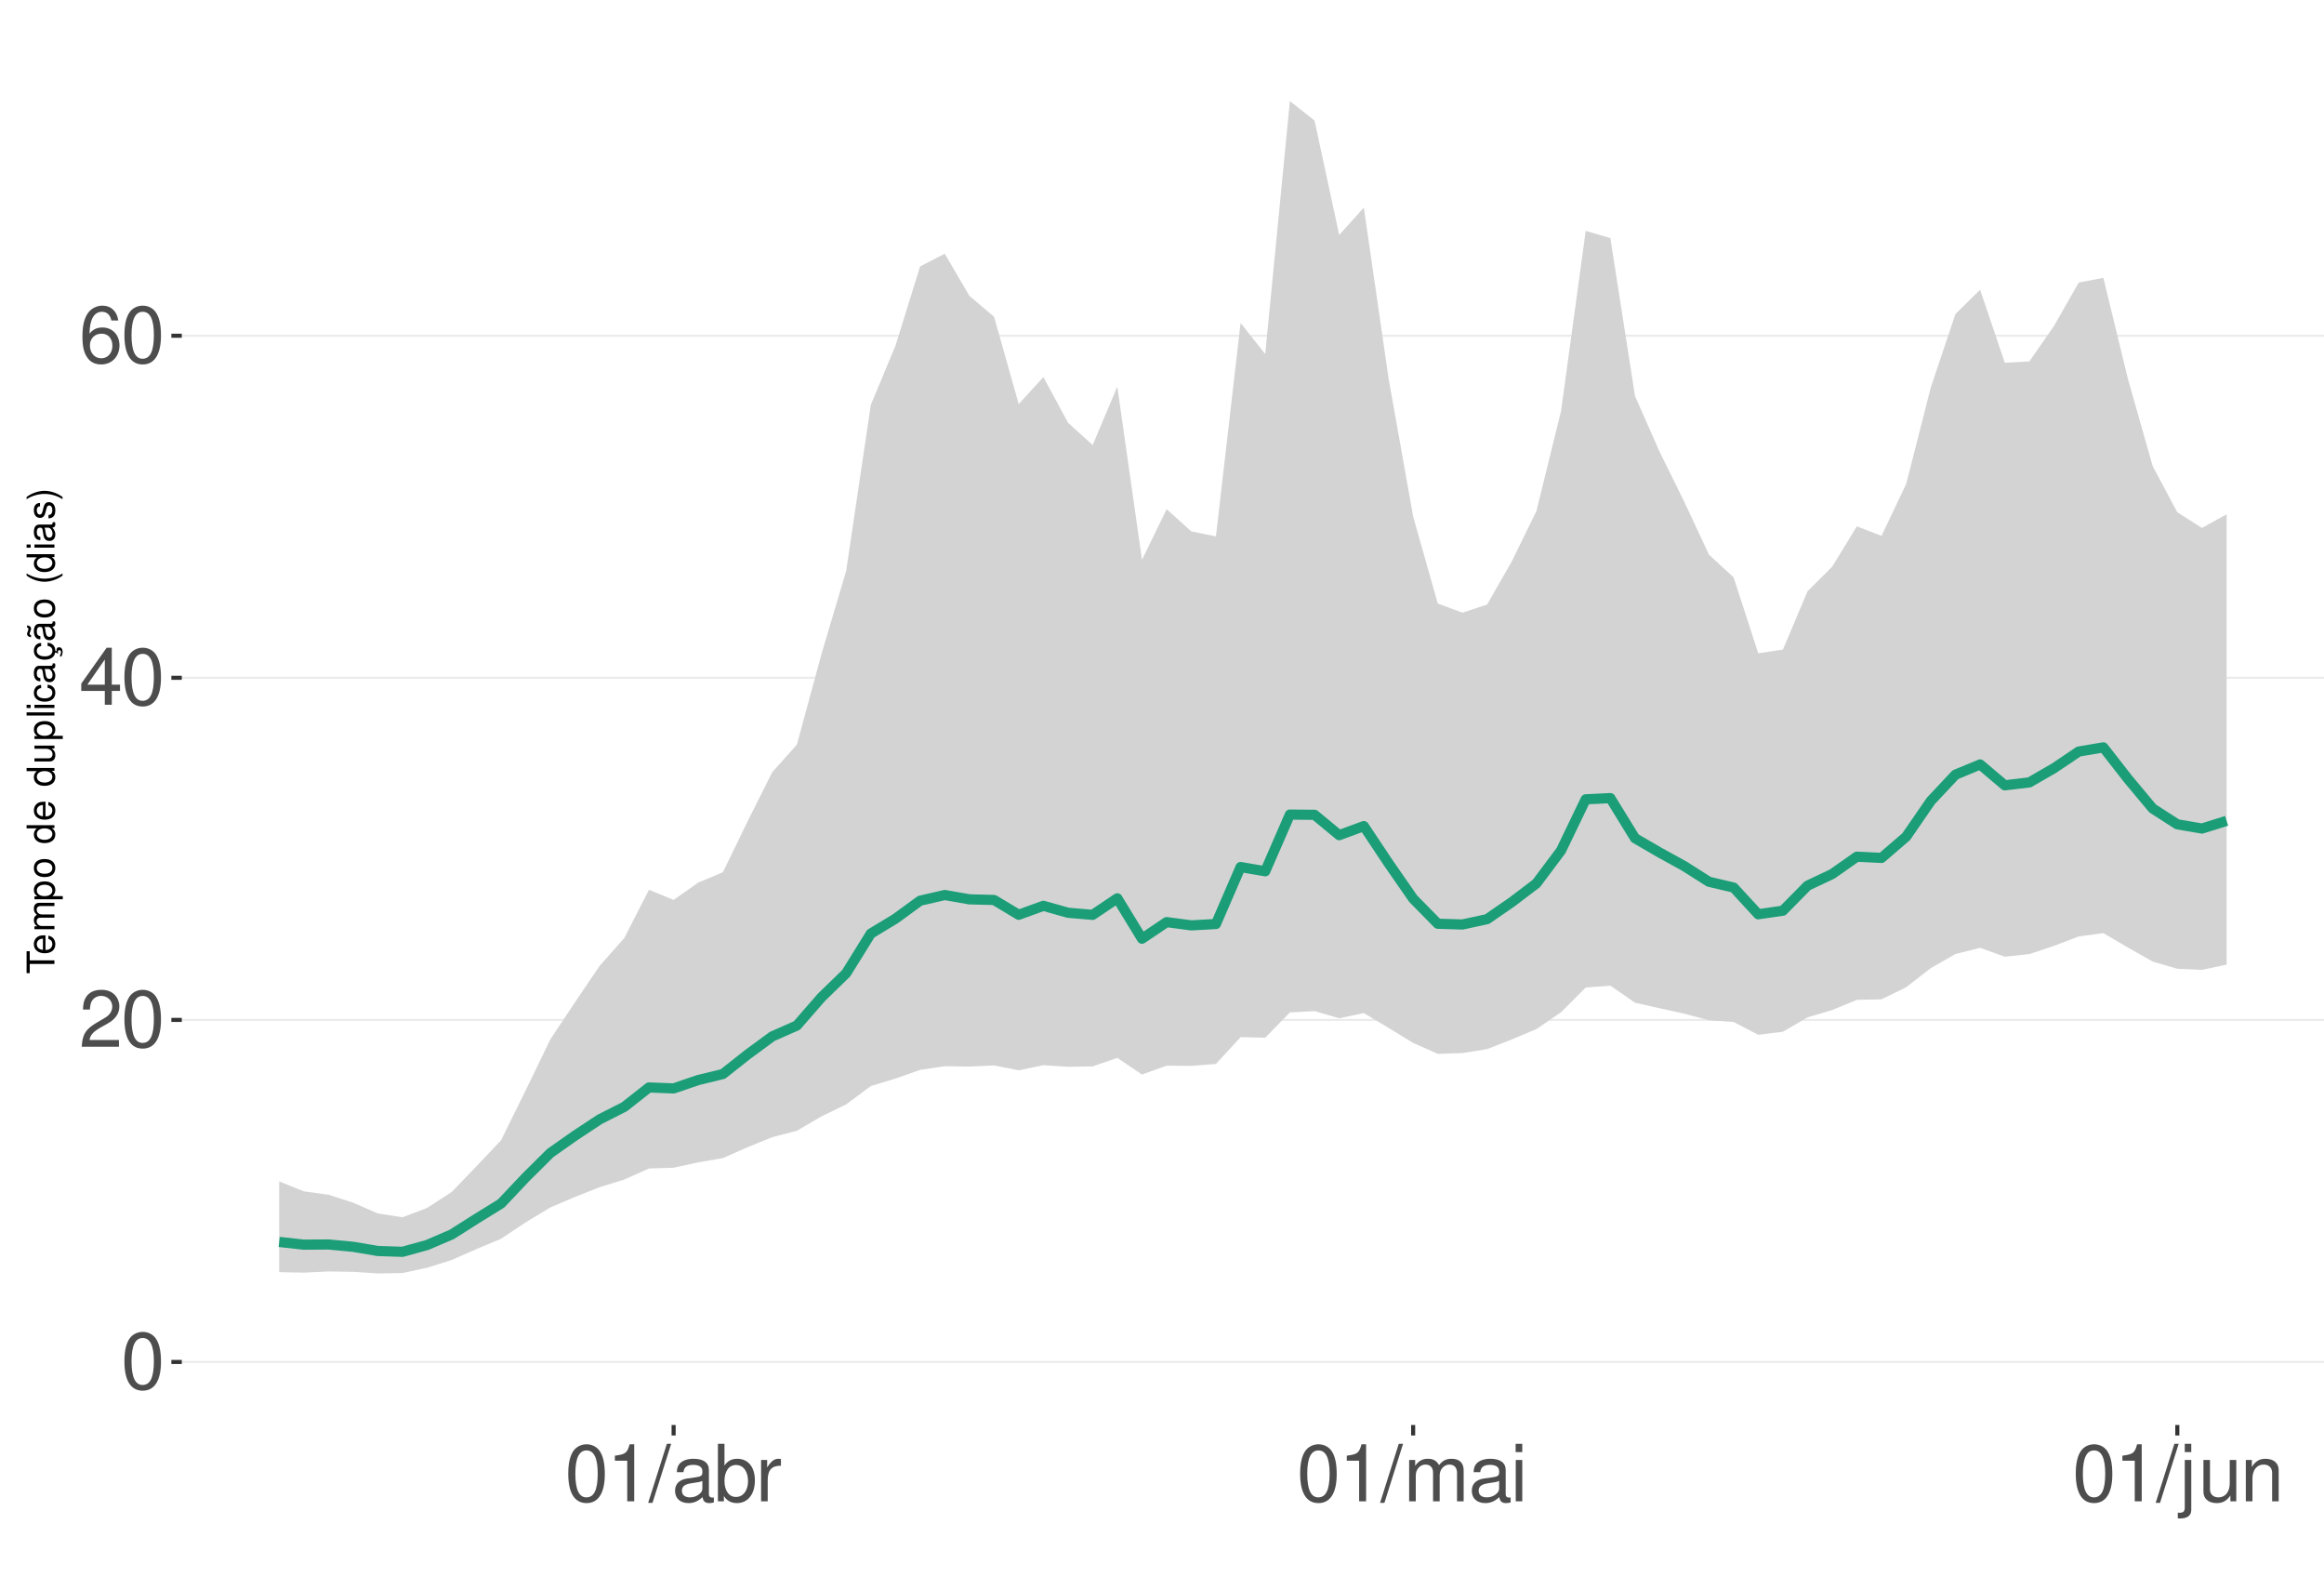
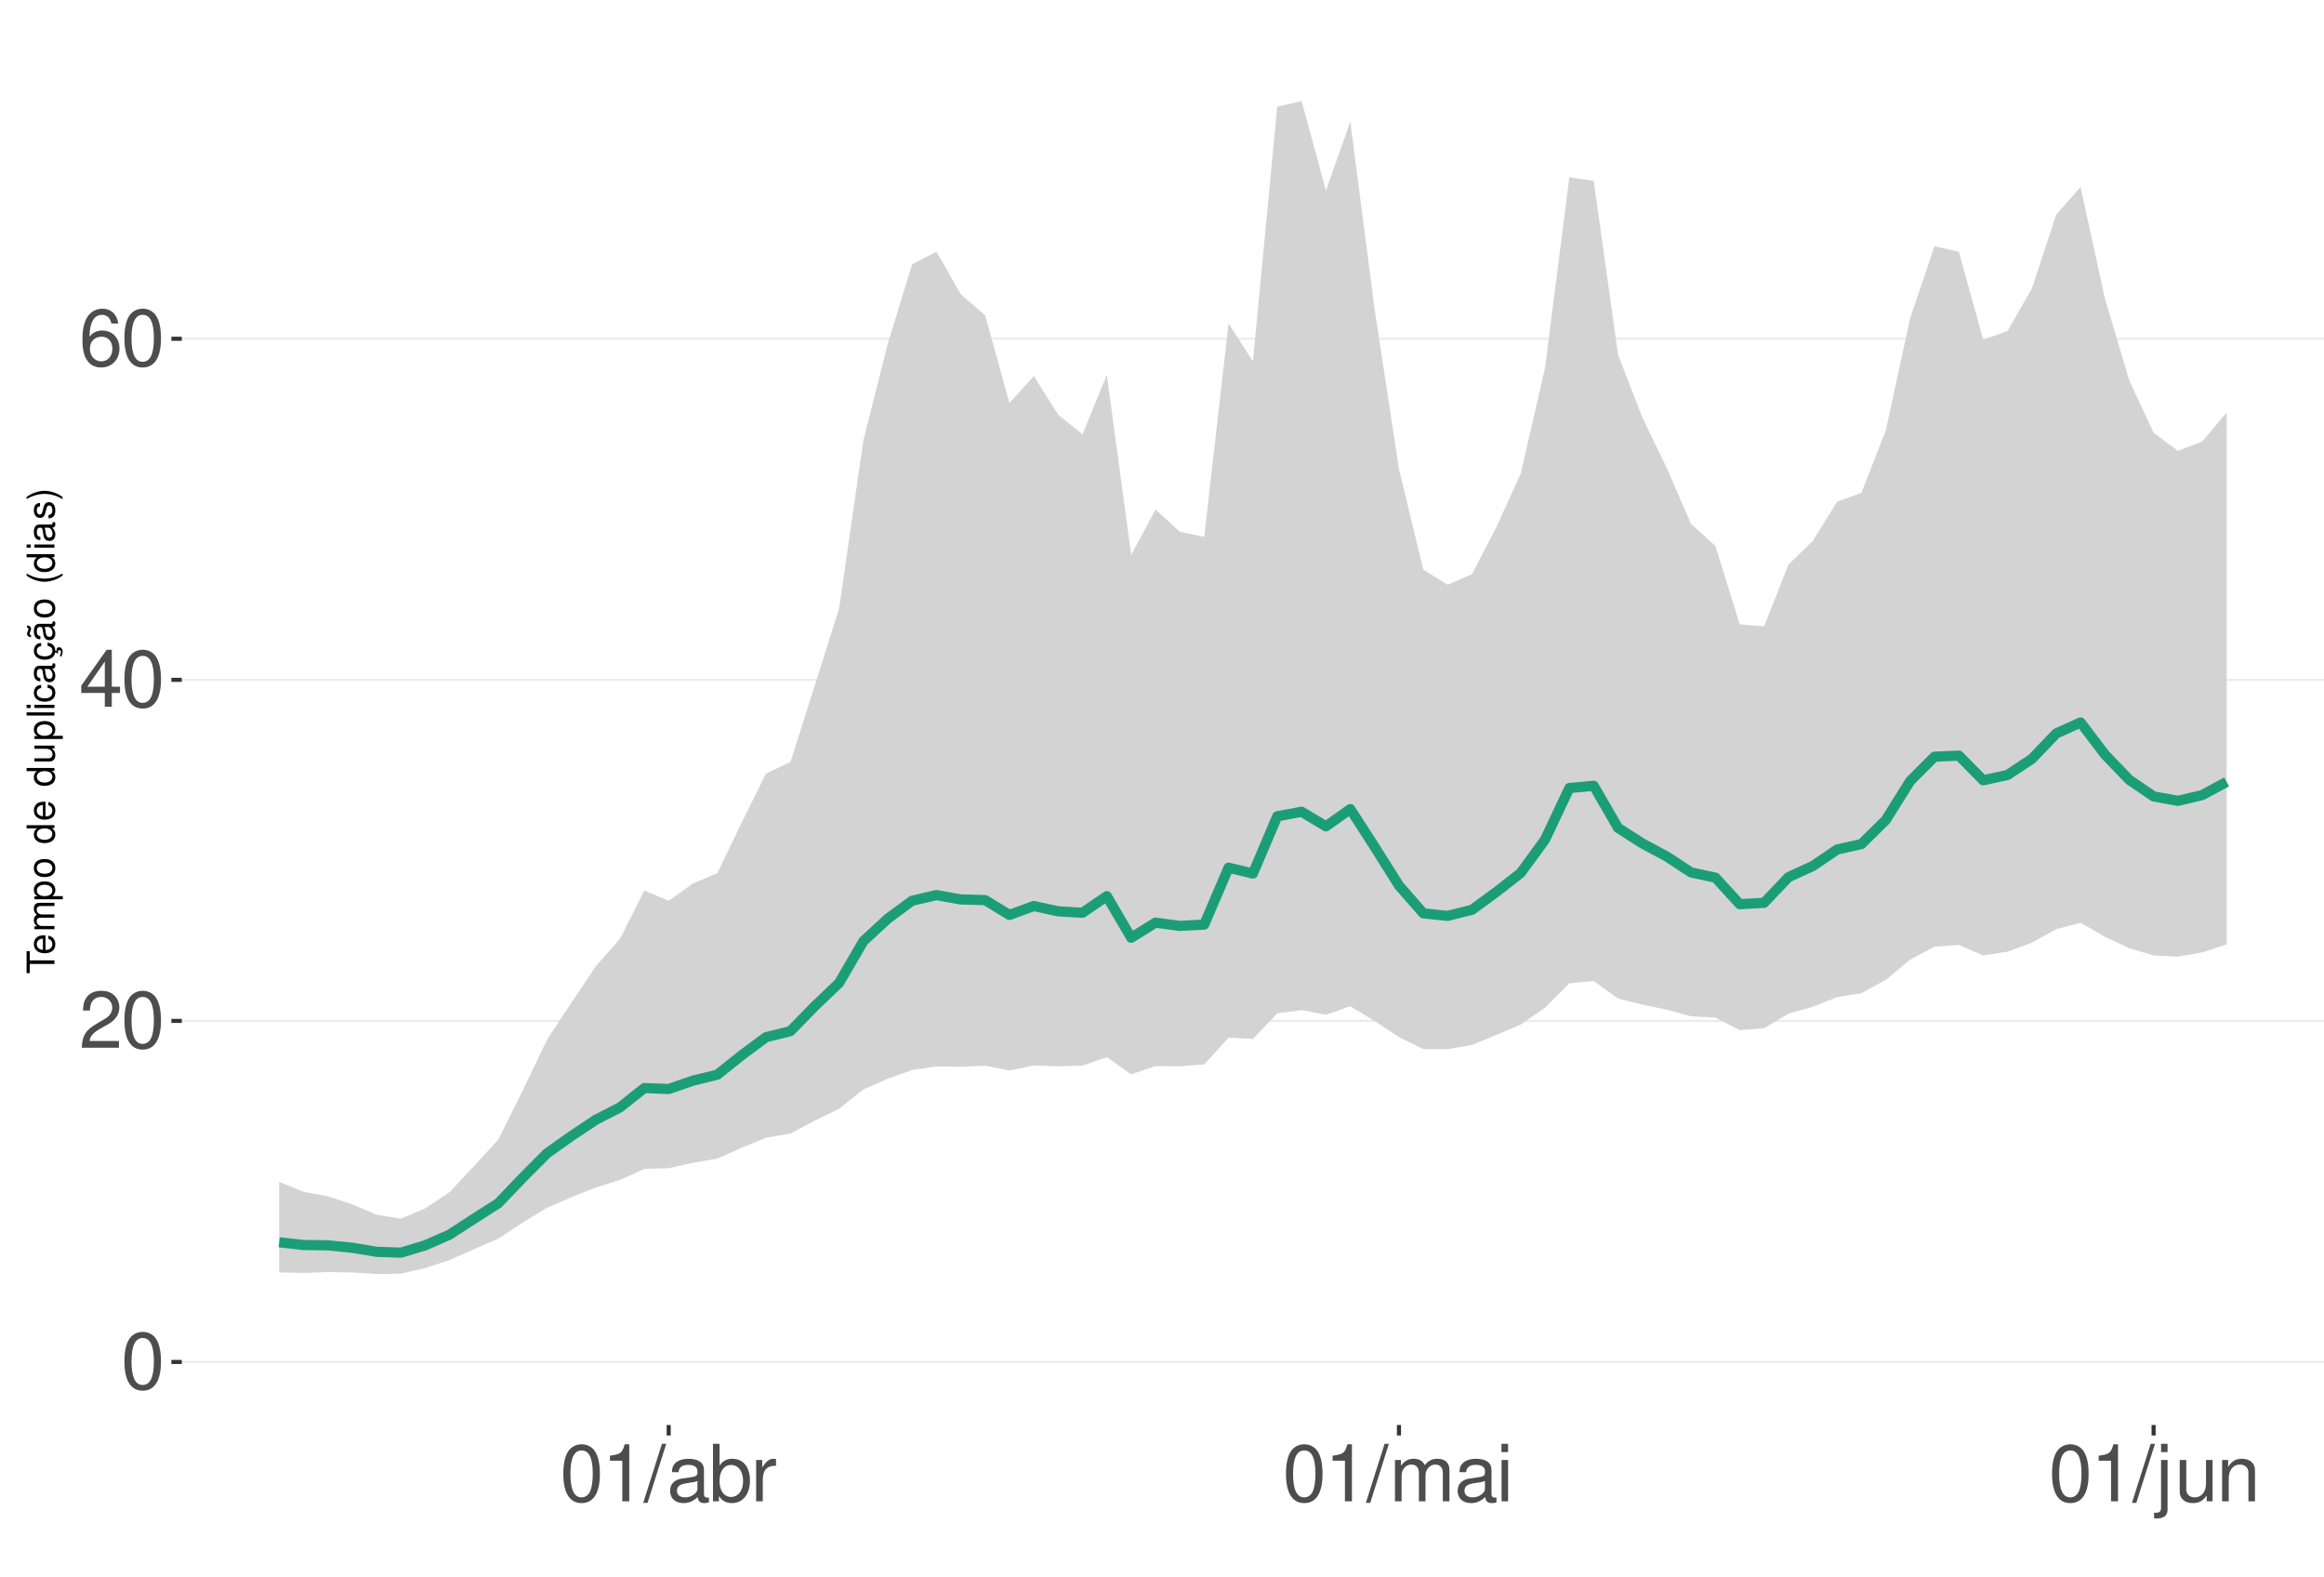
<svg xmlns="http://www.w3.org/2000/svg" xmlns:xlink="http://www.w3.org/1999/xlink" width="609pt" height="413pt" viewBox="0 0 609 413" version="1.1">
  <defs>
    <g>
      <symbol overflow="visible" id="glyph0-0">
        <path style="stroke:none;" d="" />
      </symbol>
      <symbol overflow="visible" id="glyph0-1">
        <path style="stroke:none;" d="M 5.688 -14.938 C 4.312 -14.938 3.078 -14.312 2.312 -13.297 C 1.359 -11.984 0.891 -10 0.891 -7.234 C 0.891 -2.188 2.547 0.469 5.688 0.469 C 8.781 0.469 10.469 -2.188 10.469 -7.109 C 10.469 -10 10.016 -11.938 9.047 -13.297 C 8.281 -14.328 7.062 -14.938 5.688 -14.938 Z M 5.688 -13.328 C 7.641 -13.328 8.609 -11.312 8.609 -7.266 C 8.609 -3.016 7.656 -1.031 5.641 -1.031 C 3.719 -1.031 2.75 -3.094 2.75 -7.203 C 2.75 -11.312 3.719 -13.328 5.688 -13.328 Z M 5.688 -13.328 " />
      </symbol>
      <symbol overflow="visible" id="glyph0-2">
        <path style="stroke:none;" d="M 10.453 -1.797 L 2.75 -1.797 C 2.938 -3.031 3.594 -3.828 5.391 -4.922 L 7.453 -6.078 C 9.5 -7.203 10.562 -8.734 10.562 -10.578 C 10.562 -11.812 10.062 -12.969 9.188 -13.781 C 8.328 -14.562 7.25 -14.938 5.859 -14.938 C 4 -14.938 2.625 -14.281 1.812 -13 C 1.297 -12.203 1.078 -11.281 1.031 -9.766 L 2.844 -9.766 C 2.906 -10.781 3.031 -11.375 3.281 -11.875 C 3.766 -12.781 4.703 -13.344 5.797 -13.344 C 7.453 -13.344 8.703 -12.141 8.703 -10.531 C 8.703 -9.344 8.016 -8.297 6.719 -7.562 L 4.812 -6.438 C 1.75 -4.688 0.875 -3.281 0.703 -0.016 L 10.453 -0.016 Z M 10.453 -1.797 " />
      </symbol>
      <symbol overflow="visible" id="glyph0-3">
        <path style="stroke:none;" d="M 6.75 -3.609 L 6.75 0 L 8.578 0 L 8.578 -3.609 L 10.734 -3.609 L 10.734 -5.25 L 8.578 -5.25 L 8.578 -14.938 L 7.234 -14.938 L 0.578 -5.531 L 0.578 -3.609 Z M 6.75 -5.25 L 2.172 -5.25 L 6.75 -11.844 Z M 6.75 -5.25 " />
      </symbol>
      <symbol overflow="visible" id="glyph0-4">
        <path style="stroke:none;" d="M 10.281 -11.047 C 9.938 -13.484 8.359 -14.938 6.141 -14.938 C 4.531 -14.938 3.078 -14.156 2.203 -12.812 C 1.281 -11.344 0.891 -9.516 0.891 -6.812 C 0.891 -4.297 1.234 -2.703 2.125 -1.391 C 2.906 -0.172 4.188 0.469 5.797 0.469 C 8.594 0.469 10.594 -1.609 10.594 -4.531 C 10.594 -7.266 8.734 -9.219 6.109 -9.219 C 4.672 -9.219 3.531 -8.672 2.75 -7.578 C 2.766 -11.281 3.922 -13.328 6.016 -13.328 C 7.297 -13.328 8.188 -12.5 8.469 -11.047 Z M 5.891 -7.594 C 7.641 -7.594 8.734 -6.359 8.734 -4.375 C 8.734 -2.5 7.5 -1.141 5.828 -1.141 C 4.125 -1.141 2.844 -2.562 2.844 -4.469 C 2.844 -6.328 4.094 -7.594 5.891 -7.594 Z M 5.891 -7.594 " />
      </symbol>
      <symbol overflow="visible" id="glyph0-5">
        <path style="stroke:none;" d="M 5.344 -10.641 L 5.344 0 L 7.172 0 L 7.172 -14.938 L 5.969 -14.938 C 5.328 -12.641 4.922 -12.328 2.109 -11.953 L 2.109 -10.641 Z M 5.344 -10.641 " />
      </symbol>
      <symbol overflow="visible" id="glyph0-6">
        <path style="stroke:none;" d="M 4.734 -15.062 L -0.172 0.406 L 0.969 0.406 L 5.859 -15.062 Z M 4.734 -15.062 " />
      </symbol>
      <symbol overflow="visible" id="glyph0-7">
        <path style="stroke:none;" d="M 11.047 -1.016 C 10.859 -0.969 10.781 -0.969 10.672 -0.969 C 10.078 -0.969 9.75 -1.281 9.75 -1.812 L 9.75 -8.188 C 9.75 -10.094 8.344 -11.141 5.688 -11.141 C 4.094 -11.141 2.828 -10.672 2.094 -9.875 C 1.594 -9.312 1.391 -8.703 1.344 -7.625 L 3.078 -7.625 C 3.219 -8.938 4 -9.547 5.625 -9.547 C 7.188 -9.547 8.031 -8.969 8.031 -7.938 L 8.031 -7.484 C 8.016 -6.734 7.641 -6.469 6.234 -6.281 C 3.797 -5.969 3.422 -5.891 2.766 -5.625 C 1.516 -5.078 0.875 -4.125 0.875 -2.734 C 0.875 -0.766 2.234 0.469 4.422 0.469 C 5.781 0.469 6.875 0 8.094 -1.109 C 8.219 0 8.766 0.469 9.875 0.469 C 10.25 0.469 10.469 0.438 11.047 0.297 Z M 8.031 -3.406 C 8.031 -2.828 7.875 -2.484 7.359 -2 C 6.656 -1.359 5.797 -1.031 4.797 -1.031 C 3.453 -1.031 2.672 -1.672 2.672 -2.766 C 2.672 -3.906 3.406 -4.484 5.266 -4.75 C 7.109 -5 7.453 -5.078 8.031 -5.344 Z M 8.031 -3.406 " />
      </symbol>
      <symbol overflow="visible" id="glyph0-8">
        <path style="stroke:none;" d="M 1.109 -15.062 L 1.109 0 L 2.672 0 L 2.672 -1.391 C 3.484 -0.125 4.578 0.469 6.094 0.469 C 8.938 0.469 10.797 -1.859 10.797 -5.453 C 10.797 -8.969 9.047 -11.141 6.172 -11.141 C 4.688 -11.141 3.641 -10.578 2.828 -9.359 L 2.828 -15.062 Z M 5.844 -9.516 C 7.766 -9.516 9 -7.844 9 -5.266 C 9 -2.812 7.719 -1.141 5.844 -1.141 C 4 -1.141 2.828 -2.781 2.828 -5.328 C 2.828 -7.875 4 -9.516 5.844 -9.516 Z M 5.844 -9.516 " />
      </symbol>
      <symbol overflow="visible" id="glyph0-9">
        <path style="stroke:none;" d="M 1.422 -10.828 L 1.422 0 L 3.156 0 L 3.156 -5.625 C 3.188 -8.219 4.25 -9.375 6.625 -9.312 L 6.625 -11.078 C 6.344 -11.109 6.172 -11.141 5.969 -11.141 C 4.859 -11.141 4 -10.469 3.016 -8.859 L 3.016 -10.828 Z M 1.422 -10.828 " />
      </symbol>
      <symbol overflow="visible" id="glyph0-10">
        <path style="stroke:none;" d="M 1.453 -10.828 L 1.453 0 L 3.188 0 L 3.188 -6.797 C 3.188 -8.359 4.312 -9.625 5.719 -9.625 C 7 -9.625 7.719 -8.844 7.719 -7.453 L 7.719 0 L 9.453 0 L 9.453 -6.797 C 9.453 -8.359 10.594 -9.625 12 -9.625 C 13.266 -9.625 14 -8.812 14 -7.453 L 14 0 L 15.734 0 L 15.734 -8.125 C 15.734 -10.062 14.625 -11.141 12.594 -11.141 C 11.156 -11.141 10.281 -10.703 9.281 -9.484 C 8.641 -10.641 7.766 -11.141 6.359 -11.141 C 4.922 -11.141 3.953 -10.594 3.031 -9.297 L 3.031 -10.828 Z M 1.453 -10.828 " />
      </symbol>
      <symbol overflow="visible" id="glyph0-11">
        <path style="stroke:none;" d="M 3.094 -10.828 L 1.391 -10.828 L 1.391 0 L 3.094 0 Z M 3.094 -15.062 L 1.359 -15.062 L 1.359 -12.891 L 3.094 -12.891 Z M 3.094 -15.062 " />
      </symbol>
      <symbol overflow="visible" id="glyph0-12">
        <path style="stroke:none;" d="M 1.453 -10.828 L 1.453 1.562 C 1.453 2.641 1.109 3 0.047 3 C -0.078 3 -0.141 3 -0.375 2.969 L -0.375 4.438 C -0.172 4.484 -0.062 4.5 0.203 4.5 C 2.141 4.5 3.156 3.734 3.156 2.25 L 3.156 -10.828 Z M 3.156 -15.062 L 1.453 -15.062 L 1.453 -12.891 L 3.156 -12.891 Z M 3.156 -15.062 " />
      </symbol>
      <symbol overflow="visible" id="glyph0-13">
        <path style="stroke:none;" d="M 9.953 0 L 9.953 -10.828 L 8.234 -10.828 L 8.234 -4.688 C 8.234 -2.484 7.078 -1.031 5.281 -1.031 C 3.922 -1.031 3.062 -1.859 3.062 -3.156 L 3.062 -10.828 L 1.344 -10.828 L 1.344 -2.484 C 1.344 -0.688 2.688 0.469 4.797 0.469 C 6.375 0.469 7.391 -0.078 8.406 -1.516 L 8.406 0 Z M 9.953 0 " />
      </symbol>
      <symbol overflow="visible" id="glyph0-14">
        <path style="stroke:none;" d="M 1.453 -10.828 L 1.453 0 L 3.188 0 L 3.188 -5.969 C 3.188 -8.188 4.344 -9.625 6.109 -9.625 C 7.484 -9.625 8.344 -8.797 8.344 -7.5 L 8.344 0 L 10.062 0 L 10.062 -8.188 C 10.062 -9.984 8.719 -11.141 6.625 -11.141 C 5.016 -11.141 3.984 -10.516 3.031 -9 L 3.031 -10.828 Z M 1.453 -10.828 " />
      </symbol>
      <symbol overflow="visible" id="glyph1-0">
        <path style="stroke:none;" d="" />
      </symbol>
      <symbol overflow="visible" id="glyph1-1">
        <path style="stroke:none;" d="M -6.469 -3.547 L -6.469 -5.938 L -7.297 -5.938 L -7.297 -0.203 L -6.469 -0.203 L -6.469 -2.609 L 0 -2.609 L 0 -3.547 Z M -6.469 -3.547 " />
      </symbol>
      <symbol overflow="visible" id="glyph1-2">
        <path style="stroke:none;" d="M -2.344 -5.125 C -3.141 -5.125 -3.625 -5.062 -4.016 -4.922 C -4.875 -4.578 -5.391 -3.781 -5.391 -2.797 C -5.391 -1.344 -4.281 -0.406 -2.547 -0.406 C -0.812 -0.406 0.234 -1.297 0.234 -2.781 C 0.234 -3.984 -0.453 -4.812 -1.594 -5.016 L -1.594 -4.188 C -0.906 -3.953 -0.547 -3.484 -0.547 -2.812 C -0.547 -2.281 -0.781 -1.828 -1.219 -1.547 C -1.516 -1.344 -1.812 -1.281 -2.344 -1.266 Z M -3.016 -1.297 C -3.984 -1.359 -4.625 -1.953 -4.625 -2.797 C -4.625 -3.641 -3.953 -4.234 -3.016 -4.234 Z M -3.016 -1.297 " />
      </symbol>
      <symbol overflow="visible" id="glyph1-3">
        <path style="stroke:none;" d="M -5.234 -0.703 L 0 -0.703 L 0 -1.547 L -3.297 -1.547 C -4.047 -1.547 -4.656 -2.094 -4.656 -2.766 C -4.656 -3.391 -4.281 -3.734 -3.609 -3.734 L 0 -3.734 L 0 -4.578 L -3.297 -4.578 C -4.047 -4.578 -4.656 -5.125 -4.656 -5.812 C -4.656 -6.422 -4.266 -6.781 -3.609 -6.781 L 0 -6.781 L 0 -7.625 L -3.938 -7.625 C -4.875 -7.625 -5.391 -7.078 -5.391 -6.094 C -5.391 -5.406 -5.188 -4.984 -4.594 -4.484 C -5.156 -4.188 -5.391 -3.766 -5.391 -3.078 C -5.391 -2.375 -5.125 -1.906 -4.5 -1.469 L -5.234 -1.469 Z M -5.234 -0.703 " />
      </symbol>
      <symbol overflow="visible" id="glyph1-4">
        <path style="stroke:none;" d="M 2.188 -0.547 L 2.188 -1.375 L -0.547 -1.375 C -0.016 -1.812 0.234 -2.312 0.234 -2.984 C 0.234 -4.344 -0.859 -5.234 -2.531 -5.234 C -4.297 -5.234 -5.391 -4.375 -5.391 -2.984 C -5.391 -2.266 -5.062 -1.703 -4.453 -1.312 L -5.234 -1.312 L -5.234 -0.547 Z M -4.609 -2.844 C -4.609 -3.766 -3.797 -4.359 -2.547 -4.359 C -1.359 -4.359 -0.547 -3.75 -0.547 -2.844 C -0.547 -1.953 -1.344 -1.375 -2.578 -1.375 C -3.812 -1.375 -4.609 -1.953 -4.609 -2.844 Z M -4.609 -2.844 " />
      </symbol>
      <symbol overflow="visible" id="glyph1-5">
        <path style="stroke:none;" d="M -5.391 -2.719 C -5.391 -1.234 -4.344 -0.359 -2.578 -0.359 C -0.812 -0.359 0.234 -1.234 0.234 -2.734 C 0.234 -4.203 -0.812 -5.094 -2.547 -5.094 C -4.359 -5.094 -5.391 -4.234 -5.391 -2.719 Z M -4.625 -2.734 C -4.625 -3.672 -3.844 -4.234 -2.547 -4.234 C -1.312 -4.234 -0.547 -3.656 -0.547 -2.734 C -0.547 -1.797 -1.312 -1.234 -2.578 -1.234 C -3.844 -1.234 -4.625 -1.797 -4.625 -2.734 Z M -4.625 -2.734 " />
      </symbol>
      <symbol overflow="visible" id="glyph1-6">
        <path style="stroke:none;" d="" />
      </symbol>
      <symbol overflow="visible" id="glyph1-7">
        <path style="stroke:none;" d="M -7.297 -4.953 L -7.297 -4.125 L -4.578 -4.125 C -5.109 -3.766 -5.391 -3.203 -5.391 -2.516 C -5.391 -1.156 -4.297 -0.266 -2.625 -0.266 C -0.859 -0.266 0.234 -1.125 0.234 -2.547 C 0.234 -3.266 -0.047 -3.766 -0.688 -4.203 L 0 -4.203 L 0 -4.953 Z M -4.609 -2.656 C -4.609 -3.547 -3.812 -4.125 -2.562 -4.125 C -1.344 -4.125 -0.547 -3.547 -0.547 -2.656 C -0.547 -1.734 -1.359 -1.125 -2.578 -1.125 C -3.797 -1.125 -4.609 -1.734 -4.609 -2.656 Z M -4.609 -2.656 " />
      </symbol>
      <symbol overflow="visible" id="glyph1-8">
        <path style="stroke:none;" d="M 0 -4.812 L -5.234 -4.812 L -5.234 -3.984 L -2.266 -3.984 C -1.203 -3.984 -0.5 -3.438 -0.5 -2.562 C -0.5 -1.906 -0.906 -1.484 -1.531 -1.484 L -5.234 -1.484 L -5.234 -0.656 L -1.203 -0.656 C -0.328 -0.656 0.234 -1.297 0.234 -2.312 C 0.234 -3.094 -0.047 -3.578 -0.734 -4.062 L 0 -4.062 Z M 0 -4.812 " />
      </symbol>
      <symbol overflow="visible" id="glyph1-9">
        <path style="stroke:none;" d="M -7.297 -1.516 L -7.297 -0.688 L 0 -0.688 L 0 -1.516 Z M -7.297 -1.516 " />
      </symbol>
      <symbol overflow="visible" id="glyph1-10">
        <path style="stroke:none;" d="M -5.234 -1.5 L -5.234 -0.672 L 0 -0.672 L 0 -1.5 Z M -7.297 -1.5 L -7.297 -0.656 L -6.234 -0.656 L -6.234 -1.5 Z M -7.297 -1.5 " />
      </symbol>
      <symbol overflow="visible" id="glyph1-11">
        <path style="stroke:none;" d="M -3.484 -4.703 C -3.984 -4.672 -4.312 -4.562 -4.609 -4.359 C -5.094 -4 -5.391 -3.375 -5.391 -2.641 C -5.391 -1.219 -4.266 -0.312 -2.531 -0.312 C -0.844 -0.312 0.234 -1.203 0.234 -2.625 C 0.234 -3.875 -0.516 -4.672 -1.797 -4.766 L -1.797 -3.938 C -0.953 -3.797 -0.547 -3.359 -0.547 -2.656 C -0.547 -1.734 -1.297 -1.188 -2.531 -1.188 C -3.844 -1.188 -4.625 -1.719 -4.625 -2.625 C -4.625 -3.328 -4.203 -3.766 -3.484 -3.875 Z M -3.484 -4.703 " />
      </symbol>
      <symbol overflow="visible" id="glyph1-12">
        <path style="stroke:none;" d="M -0.484 -5.344 C -0.469 -5.266 -0.469 -5.219 -0.469 -5.172 C -0.469 -4.875 -0.625 -4.719 -0.875 -4.719 L -3.953 -4.719 C -4.891 -4.719 -5.391 -4.047 -5.391 -2.75 C -5.391 -1.984 -5.172 -1.375 -4.781 -1.016 C -4.516 -0.766 -4.203 -0.672 -3.688 -0.656 L -3.688 -1.484 C -4.328 -1.562 -4.625 -1.938 -4.625 -2.719 C -4.625 -3.484 -4.344 -3.891 -3.844 -3.891 L -3.625 -3.891 C -3.266 -3.875 -3.125 -3.703 -3.047 -3.016 C -2.891 -1.844 -2.844 -1.656 -2.719 -1.344 C -2.453 -0.734 -2 -0.422 -1.312 -0.422 C -0.375 -0.422 0.234 -1.078 0.234 -2.141 C 0.234 -2.797 0 -3.328 -0.547 -3.922 C 0 -3.984 0.234 -4.234 0.234 -4.781 C 0.234 -4.953 0.203 -5.062 0.141 -5.344 Z M -1.656 -3.891 C -1.375 -3.891 -1.203 -3.812 -0.969 -3.562 C -0.656 -3.219 -0.5 -2.812 -0.5 -2.312 C -0.5 -1.672 -0.812 -1.297 -1.344 -1.297 C -1.891 -1.297 -2.172 -1.656 -2.297 -2.547 C -2.422 -3.438 -2.453 -3.609 -2.594 -3.891 Z M -1.656 -3.891 " />
      </symbol>
      <symbol overflow="visible" id="glyph1-13">
        <path style="stroke:none;" d="M 0.234 -2.641 C 0.234 -3.875 -0.547 -4.703 -1.797 -4.766 L -1.797 -3.938 C -0.953 -3.797 -0.531 -3.359 -0.531 -2.656 C -0.531 -1.734 -1.281 -1.188 -2.516 -1.188 C -3.844 -1.188 -4.625 -1.719 -4.625 -2.625 C -4.625 -3.328 -4.203 -3.766 -3.484 -3.875 L -3.484 -4.703 C -3.984 -4.672 -4.312 -4.562 -4.609 -4.359 C -5.094 -4 -5.391 -3.375 -5.391 -2.641 C -5.391 -1.219 -4.266 -0.312 -2.531 -0.312 C -1.469 -0.312 -0.625 -0.672 -0.156 -1.312 C 0.047 -1.594 0.125 -1.812 0.203 -2.25 L 0.922 -1.938 L 0.984 -2.062 C 0.938 -2.188 0.906 -2.25 0.906 -2.375 C 0.906 -2.656 1.047 -2.828 1.281 -2.828 C 1.547 -2.828 1.734 -2.594 1.734 -2.297 C 1.734 -2.031 1.672 -1.844 1.438 -1.406 L 1.406 -1.312 L 1.812 -1.094 C 2.078 -1.75 2.141 -1.953 2.141 -2.344 C 2.141 -3.109 1.781 -3.578 1.203 -3.578 C 0.781 -3.578 0.547 -3.297 0.547 -2.797 C 0.547 -2.703 0.547 -2.641 0.562 -2.516 Z M 0.234 -2.641 " />
      </symbol>
      <symbol overflow="visible" id="glyph1-14">
        <path style="stroke:none;" d="M -0.484 -5.344 C -0.469 -5.266 -0.469 -5.219 -0.469 -5.172 C -0.469 -4.875 -0.625 -4.719 -0.875 -4.719 L -3.953 -4.719 C -4.891 -4.719 -5.391 -4.047 -5.391 -2.75 C -5.391 -1.984 -5.172 -1.375 -4.781 -1.016 C -4.516 -0.766 -4.203 -0.672 -3.688 -0.656 L -3.688 -1.484 C -4.328 -1.562 -4.625 -1.938 -4.625 -2.719 C -4.625 -3.484 -4.344 -3.891 -3.844 -3.891 L -3.625 -3.891 C -3.266 -3.875 -3.125 -3.703 -3.047 -3.016 C -2.891 -1.844 -2.844 -1.656 -2.719 -1.344 C -2.453 -0.734 -2 -0.422 -1.312 -0.422 C -0.375 -0.422 0.234 -1.078 0.234 -2.141 C 0.234 -2.797 0 -3.328 -0.547 -3.922 C 0 -3.984 0.234 -4.234 0.234 -4.781 C 0.234 -4.953 0.203 -5.062 0.141 -5.344 Z M -1.656 -3.891 C -1.375 -3.891 -1.203 -3.812 -0.969 -3.562 C -0.656 -3.219 -0.5 -2.812 -0.5 -2.312 C -0.5 -1.672 -0.812 -1.297 -1.344 -1.297 C -1.891 -1.297 -2.172 -1.656 -2.297 -2.547 C -2.422 -3.438 -2.453 -3.609 -2.594 -3.891 Z M -7.172 -3.75 C -6.922 -3.672 -6.812 -3.547 -6.812 -3.375 C -6.812 -3.25 -6.875 -2.984 -6.984 -2.734 C -7.156 -2.312 -7.172 -2.25 -7.172 -2.047 C -7.172 -1.594 -6.797 -1.297 -6.141 -1.188 L -6.141 -1.766 C -6.375 -1.812 -6.5 -1.938 -6.5 -2.094 C -6.5 -2.203 -6.469 -2.344 -6.375 -2.578 C -6.156 -3.156 -6.125 -3.234 -6.125 -3.438 C -6.125 -3.922 -6.484 -4.219 -7.172 -4.312 Z M -7.172 -3.75 " />
      </symbol>
      <symbol overflow="visible" id="glyph1-15">
        <path style="stroke:none;" d="M -7.297 -2.359 C -5.984 -1.359 -4.156 -0.734 -2.594 -0.734 C -1.016 -0.734 0.812 -1.359 2.125 -2.359 L 2.125 -2.906 C 0.688 -2.031 -0.984 -1.547 -2.594 -1.547 C -4.188 -1.547 -5.875 -2.031 -7.297 -2.906 Z M -7.297 -2.359 " />
      </symbol>
      <symbol overflow="visible" id="glyph1-16">
        <path style="stroke:none;" d="M -3.781 -4.375 C -4.812 -4.375 -5.391 -3.688 -5.391 -2.484 C -5.391 -1.266 -4.766 -0.469 -3.797 -0.469 C -2.969 -0.469 -2.578 -0.891 -2.281 -2.125 L -2.094 -2.906 C -1.953 -3.484 -1.734 -3.719 -1.375 -3.719 C -0.875 -3.719 -0.547 -3.234 -0.547 -2.5 C -0.547 -2.047 -0.672 -1.672 -0.891 -1.453 C -1.047 -1.328 -1.188 -1.266 -1.562 -1.219 L -1.562 -0.344 C -0.344 -0.375 0.234 -1.062 0.234 -2.438 C 0.234 -3.75 -0.422 -4.594 -1.438 -4.594 C -2.203 -4.594 -2.641 -4.156 -2.891 -3.109 L -3.078 -2.312 C -3.234 -1.625 -3.453 -1.344 -3.828 -1.344 C -4.312 -1.344 -4.625 -1.766 -4.625 -2.453 C -4.625 -3.125 -4.328 -3.484 -3.781 -3.5 Z M -3.781 -4.375 " />
      </symbol>
      <symbol overflow="visible" id="glyph1-17">
        <path style="stroke:none;" d="M 2.125 -0.938 C 0.812 -1.938 -1.016 -2.562 -2.578 -2.562 C -4.156 -2.562 -5.984 -1.938 -7.297 -0.938 L -7.297 -0.375 C -5.859 -1.266 -4.188 -1.75 -2.578 -1.75 C -0.984 -1.75 0.703 -1.266 2.125 -0.375 Z M 2.125 -0.938 " />
      </symbol>
    </g>
    <clipPath id="clip1">
      <path d="M 47.645 9.961 L 609 9.961 L 609 373.328 L 47.645 373.328 Z M 47.645 9.961 " />
    </clipPath>
    <clipPath id="clip2">
      <path d="M 47.645 356 L 609 356 L 609 358 L 47.645 358 Z M 47.645 356 " />
    </clipPath>
    <clipPath id="clip3">
-       <path d="M 47.645 266 L 609 266 L 609 268 L 47.645 268 Z M 47.645 266 " />
+       <path d="M 47.645 267 L 609 267 L 609 268 L 47.645 268 Z M 47.645 267 " />
    </clipPath>
    <clipPath id="clip4">
-       <path d="M 47.645 177 L 609 177 L 609 178 L 47.645 178 Z M 47.645 177 " />
+       <path d="M 47.645 177 L 609 177 L 609 179 L 47.645 179 Z M 47.645 177 " />
    </clipPath>
    <clipPath id="clip5">
-       <path d="M 47.645 87 L 609 87 L 609 89 L 47.645 89 Z M 47.645 87 " />
+       <path d="M 47.645 88 L 609 88 L 609 90 L 47.645 90 Z M 47.645 88 " />
    </clipPath>
  </defs>
  <g id="surface203">
    <rect x="0" y="0" width="609" height="413" style="fill:rgb(100%,100%,100%);fill-opacity:1;stroke:none;" />
    <rect x="0" y="0" width="609" height="413" style="fill:rgb(100%,100%,100%);fill-opacity:1;stroke:none;" />
    <path style="fill:none;stroke-width:1.067;stroke-linecap:round;stroke-linejoin:round;stroke:rgb(100%,100%,100%);stroke-opacity:1;stroke-miterlimit:10;" d="M 0 413 L 609 413 L 609 0 L 0 0 Z M 0 413 " />
    <g clip-path="url(#clip1)" clip-rule="nonzero">
      <path style=" stroke:none;fill-rule:nonzero;fill:rgb(100%,100%,100%);fill-opacity:1;" d="M 47.645 373.328 L 609 373.328 L 609 9.961 L 47.645 9.961 Z M 47.645 373.328 " />
    </g>
    <g clip-path="url(#clip2)" clip-rule="nonzero">
      <path style="fill:none;stroke-width:0.533;stroke-linecap:butt;stroke-linejoin:round;stroke:rgb(92.157%,92.157%,92.157%);stroke-opacity:1;stroke-miterlimit:10;" d="M 47.645 356.812 L 609 356.812 " />
    </g>
    <g clip-path="url(#clip3)" clip-rule="nonzero">
-       <path style="fill:none;stroke-width:0.533;stroke-linecap:butt;stroke-linejoin:round;stroke:rgb(92.157%,92.157%,92.157%);stroke-opacity:1;stroke-miterlimit:10;" d="M 47.645 267.195 L 609 267.195 " />
+       <path style="fill:none;stroke-width:0.533;stroke-linecap:butt;stroke-linejoin:round;stroke:rgb(92.157%,92.157%,92.157%);stroke-opacity:1;stroke-miterlimit:10;" d="M 47.645 267.457 L 609 267.457 " />
    </g>
    <g clip-path="url(#clip4)" clip-rule="nonzero">
-       <path style="fill:none;stroke-width:0.533;stroke-linecap:butt;stroke-linejoin:round;stroke:rgb(92.157%,92.157%,92.157%);stroke-opacity:1;stroke-miterlimit:10;" d="M 47.645 177.574 L 609 177.574 " />
+       <path style="fill:none;stroke-width:0.533;stroke-linecap:butt;stroke-linejoin:round;stroke:rgb(92.157%,92.157%,92.157%);stroke-opacity:1;stroke-miterlimit:10;" d="M 47.645 178.105 L 609 178.105 " />
    </g>
    <g clip-path="url(#clip5)" clip-rule="nonzero">
-       <path style="fill:none;stroke-width:0.533;stroke-linecap:butt;stroke-linejoin:round;stroke:rgb(92.157%,92.157%,92.157%);stroke-opacity:1;stroke-miterlimit:10;" d="M 47.645 87.957 L 609 87.957 " />
-     </g>
-     <path style=" stroke:none;fill-rule:nonzero;fill:rgb(82.745%,82.745%,82.745%);fill-opacity:1;" d="M 73.16 309.508 L 79.621 312.117 L 86.082 313 L 92.539 315.086 L 99 317.895 L 105.461 318.91 L 111.918 316.461 L 118.379 312.27 L 124.84 305.551 L 131.301 298.734 L 137.758 285.633 L 144.219 272.297 L 150.68 262.57 L 157.137 253.027 L 163.598 245.746 L 170.059 233.105 L 176.52 235.758 L 182.977 231.219 L 189.438 228.508 L 195.898 215.199 L 202.355 202.312 L 208.816 195.086 L 215.277 171.324 L 221.734 149.586 L 228.195 106.07 L 234.656 90.566 L 241.117 69.781 L 247.574 66.473 L 254.035 77.516 L 260.496 82.992 L 266.953 105.863 L 273.414 98.789 L 279.875 110.762 L 286.332 116.594 L 292.793 101.273 L 299.254 146.668 L 305.715 133.391 L 312.172 139.211 L 318.633 140.523 L 325.094 84.609 L 331.551 92.762 L 338.012 26.48 L 344.473 31.582 L 350.934 61.559 L 357.391 54.391 L 363.852 99.004 L 370.312 135.309 L 376.77 158.117 L 383.23 160.516 L 389.691 158.383 L 396.148 147.102 L 402.609 133.914 L 409.07 107.68 L 415.531 60.488 L 421.988 62.371 L 428.449 103.75 L 434.91 118.383 L 441.367 131.473 L 447.828 145.309 L 454.289 151.262 L 460.746 171.148 L 467.207 170.18 L 473.668 154.895 L 480.129 148.457 L 486.586 137.898 L 493.047 140.387 L 499.508 126.797 L 505.965 101.496 L 512.426 82.258 L 518.887 75.91 L 525.348 95.035 L 531.805 94.68 L 538.266 85.359 L 544.727 74.023 L 551.184 72.797 L 557.645 99.367 L 564.105 122.109 L 570.562 134.207 L 577.023 138.312 L 583.484 134.734 L 583.484 252.703 L 577.023 254.09 L 570.562 253.797 L 564.105 251.914 L 557.645 248.25 L 551.184 244.461 L 544.727 245.332 L 538.266 247.789 L 531.805 249.945 L 525.348 250.645 L 518.887 248.312 L 512.426 249.938 L 505.965 253.621 L 499.508 258.641 L 493.047 261.805 L 486.586 261.945 L 480.129 264.613 L 473.668 266.523 L 467.207 270.297 L 460.746 271.098 L 454.289 267.738 L 447.828 267.289 L 441.367 265.562 L 434.91 264.148 L 428.449 262.695 L 421.988 258.223 L 415.531 258.715 L 409.07 265.184 L 402.609 269.613 L 396.148 272.312 L 389.691 274.852 L 383.23 275.883 L 376.77 276.09 L 370.312 273.227 L 363.852 269.289 L 357.391 265.406 L 350.934 266.766 L 344.473 264.887 L 338.012 265.238 L 331.551 271.859 L 325.094 271.719 L 318.633 278.738 L 312.172 279.238 L 305.715 279.184 L 299.254 281.504 L 292.793 277.148 L 286.332 279.371 L 279.875 279.48 L 273.414 279.062 L 266.953 280.402 L 260.496 279.129 L 254.035 279.426 L 247.574 279.328 L 241.117 280.289 L 234.656 282.559 L 228.195 284.531 L 221.734 289.328 L 215.277 292.469 L 208.816 296.238 L 202.355 297.922 L 195.898 300.551 L 189.438 303.398 L 182.977 304.508 L 176.52 305.926 L 170.059 306.129 L 163.598 309.02 L 157.137 311.016 L 150.68 313.57 L 144.219 316.332 L 137.758 320.227 L 131.301 324.527 L 124.84 327.242 L 118.379 330.086 L 111.918 332.125 L 105.461 333.523 L 99 333.621 L 92.539 333.195 L 86.082 333.102 L 79.621 333.41 L 73.16 333.281 Z M 73.16 309.508 " />
-     <path style="fill:none;stroke-width:2.667;stroke-linecap:butt;stroke-linejoin:round;stroke:rgb(10.588%,61.961%,46.667%);stroke-opacity:1;stroke-miterlimit:10;" d="M 73.16 325.367 L 79.621 326.078 L 86.082 326.031 L 92.539 326.641 L 99 327.738 L 105.461 327.953 L 111.918 326.172 L 118.379 323.398 L 124.84 319.297 L 131.301 315.305 L 137.758 308.473 L 144.219 302.059 L 150.68 297.52 L 157.137 293.254 L 163.598 289.973 L 170.059 284.895 L 176.52 285.148 L 182.977 282.949 L 189.438 281.375 L 195.898 276.273 L 202.355 271.523 L 208.816 268.668 L 215.277 261.258 L 221.734 254.988 L 228.195 244.586 L 234.656 240.68 L 241.117 235.965 L 247.574 234.477 L 254.035 235.609 L 260.496 235.773 L 266.953 239.652 L 273.414 237.309 L 279.875 239.125 L 286.332 239.676 L 292.793 235.34 L 299.254 245.926 L 305.715 241.582 L 312.172 242.43 L 318.633 242.074 L 325.094 227.148 L 331.551 228.258 L 338.012 213.406 L 344.473 213.465 L 350.934 218.797 L 357.391 216.422 L 363.852 226.125 L 370.312 235.434 L 376.77 242.004 L 383.23 242.199 L 389.691 240.801 L 396.148 236.348 L 402.609 231.449 L 409.07 222.824 L 415.531 209.406 L 421.988 209.09 L 428.449 219.598 L 434.91 223.348 L 441.367 226.91 L 447.828 231.008 L 454.289 232.52 L 460.746 239.523 L 467.207 238.582 L 473.668 232.027 L 480.129 228.977 L 486.586 224.438 L 493.047 224.758 L 499.508 219.199 L 505.965 209.828 L 512.426 202.949 L 518.887 200.273 L 525.348 205.738 L 531.805 204.973 L 538.266 201.242 L 544.727 196.891 L 551.184 195.797 L 557.645 204.082 L 564.105 211.812 L 570.562 215.961 L 577.023 217.062 L 583.484 215.047 " />
+       <path style="fill:none;stroke-width:0.533;stroke-linecap:butt;stroke-linejoin:round;stroke:rgb(92.157%,92.157%,92.157%);stroke-opacity:1;stroke-miterlimit:10;" d="M 47.645 88.754 L 609 88.754 " />
+     </g>
+     <path style=" stroke:none;fill-rule:nonzero;fill:rgb(82.745%,82.745%,82.745%);fill-opacity:1;" d="M 73.16 309.648 L 79.539 312.25 L 85.918 313.391 L 92.297 315.516 L 98.676 318.234 L 105.055 319.262 L 111.434 316.578 L 117.812 312.312 L 124.195 305.5 L 130.574 298.551 L 136.953 285.746 L 143.332 272.434 L 149.711 262.73 L 156.09 253.211 L 162.469 245.945 L 168.848 233.328 L 175.227 235.984 L 181.605 231.457 L 187.984 228.758 L 194.363 215.477 L 200.742 202.621 L 207.121 199.672 L 213.5 179.629 L 219.879 159.441 L 226.258 115.281 L 232.637 90.059 L 239.016 69.234 L 245.395 65.957 L 251.773 77.078 L 258.152 82.613 L 264.531 105.582 L 270.91 98.52 L 277.289 108.648 L 283.668 113.781 L 290.047 98.223 L 296.426 145.406 L 302.805 133.473 L 309.184 139.309 L 315.566 140.641 L 321.945 84.727 L 328.324 94.652 L 334.703 27.93 L 341.082 26.48 L 347.461 49.91 L 353.84 31.855 L 360.219 81 L 366.598 122.891 L 372.977 149.234 L 379.355 153.199 L 385.734 150.434 L 392.113 138.113 L 398.492 124.121 L 404.871 96.387 L 411.25 46.457 L 417.629 47.387 L 424.008 92.957 L 430.387 109.406 L 436.766 122.602 L 443.145 137.262 L 449.523 143.02 L 455.902 163.57 L 462.281 164.09 L 468.66 147.934 L 475.039 141.703 L 481.418 131.438 L 487.797 129.098 L 494.176 112.738 L 500.555 83.332 L 506.934 64.512 L 513.316 65.961 L 519.695 88.992 L 526.074 86.715 L 532.453 75.578 L 538.832 56.227 L 545.211 48.992 L 551.59 78.215 L 557.969 99.672 L 564.348 113.406 L 570.727 118.113 L 577.105 115.66 L 583.484 108.078 L 583.484 247.406 L 577.105 249.512 L 570.727 250.613 L 564.348 250.312 L 557.969 248.414 L 551.59 245.434 L 545.211 241.723 L 538.832 243.434 L 532.453 246.957 L 526.074 249.32 L 519.695 250.32 L 513.316 247.551 L 506.934 248.02 L 500.555 251.387 L 494.176 256.707 L 487.797 260.18 L 481.418 261.219 L 475.039 263.75 L 468.66 265.57 L 462.281 269.379 L 455.902 269.871 L 449.523 266.598 L 443.145 266.246 L 436.766 264.512 L 430.387 263.191 L 424.008 261.609 L 417.629 256.996 L 411.25 257.602 L 404.871 264.016 L 398.492 268.434 L 392.113 271.137 L 385.734 273.746 L 379.355 274.867 L 372.977 274.848 L 366.598 271.699 L 360.219 267.488 L 353.84 263.625 L 347.461 265.863 L 341.082 264.633 L 334.703 265.492 L 328.324 272.18 L 321.945 271.855 L 315.566 278.859 L 309.184 279.355 L 302.805 279.297 L 296.426 281.441 L 290.047 276.961 L 283.668 279.18 L 277.289 279.367 L 270.91 279.129 L 264.531 280.465 L 258.152 279.191 L 251.773 279.484 L 245.395 279.379 L 239.016 280.332 L 232.637 282.598 L 226.258 285.402 L 219.879 290.492 L 213.5 293.586 L 207.121 296.984 L 200.742 298.059 L 194.363 300.684 L 187.984 303.523 L 181.605 304.625 L 175.227 306.039 L 168.848 306.242 L 162.469 309.121 L 156.09 311.117 L 149.711 313.664 L 143.332 316.414 L 136.953 320.301 L 130.574 324.504 L 124.195 327.25 L 117.812 330.125 L 111.434 332.188 L 105.055 333.676 L 98.676 333.766 L 92.297 333.363 L 85.918 333.25 L 79.539 333.48 L 73.16 333.348 Z M 73.16 309.648 " />
+     <path style="fill:none;stroke-width:2.667;stroke-linecap:butt;stroke-linejoin:round;stroke:rgb(10.588%,61.961%,46.667%);stroke-opacity:1;stroke-miterlimit:10;" d="M 73.16 325.461 L 79.539 326.168 L 85.918 326.25 L 92.297 326.887 L 98.676 327.949 L 105.055 328.172 L 111.434 326.254 L 117.812 323.441 L 124.195 319.293 L 130.574 315.234 L 136.953 308.562 L 143.332 302.164 L 149.711 297.637 L 156.09 293.383 L 162.469 290.109 L 168.848 285.047 L 175.227 285.301 L 181.605 283.109 L 187.984 281.543 L 194.363 276.453 L 200.742 271.719 L 207.121 270.141 L 213.5 263.605 L 219.879 257.523 L 226.258 246.57 L 232.637 240.68 L 239.016 235.977 L 245.395 234.496 L 251.773 235.637 L 258.152 235.809 L 264.531 239.695 L 270.91 237.359 L 277.289 238.754 L 283.668 239.125 L 290.047 234.777 L 296.426 245.68 L 302.805 241.719 L 309.184 242.57 L 315.566 242.219 L 321.945 227.32 L 328.324 228.848 L 334.703 213.855 L 341.082 212.664 L 347.461 216.488 L 353.84 211.965 L 360.219 221.859 L 366.598 231.992 L 372.977 239.281 L 379.355 239.945 L 385.734 238.352 L 392.113 233.688 L 398.492 228.703 L 404.871 219.969 L 411.25 206.449 L 417.629 205.863 L 424.008 216.887 L 430.387 220.969 L 436.766 224.387 L 443.145 228.57 L 449.523 229.922 L 455.902 236.883 L 462.281 236.516 L 468.66 229.801 L 475.039 226.891 L 481.418 222.562 L 487.797 221.121 L 494.176 214.828 L 500.555 204.621 L 506.934 198.238 L 513.316 197.957 L 519.695 204.418 L 526.074 203.023 L 532.453 198.809 L 538.832 192.156 L 545.211 189.266 L 551.59 197.672 L 557.969 204.301 L 564.348 208.641 L 570.727 209.809 L 577.105 208.289 L 583.484 204.84 " />
    <g style="fill:rgb(30.196%,30.196%,30.196%);fill-opacity:1;">
      <use xlink:href="#glyph0-1" x="31.715" y="363.866" />
    </g>
    <g style="fill:rgb(30.196%,30.196%,30.196%);fill-opacity:1;">
-       <use xlink:href="#glyph0-2" x="20.715" y="274.249" />
-       <use xlink:href="#glyph0-1" x="31.715" y="274.249" />
-     </g>
-     <g style="fill:rgb(30.196%,30.196%,30.196%);fill-opacity:1;">
-       <use xlink:href="#glyph0-3" x="20.715" y="184.628" />
-       <use xlink:href="#glyph0-1" x="31.715" y="184.628" />
-     </g>
-     <g style="fill:rgb(30.196%,30.196%,30.196%);fill-opacity:1;">
-       <use xlink:href="#glyph0-4" x="20.715" y="95.011" />
-       <use xlink:href="#glyph0-1" x="31.715" y="95.011" />
+       <use xlink:href="#glyph0-2" x="20.715" y="274.511" />
+       <use xlink:href="#glyph0-1" x="31.715" y="274.511" />
+     </g>
+     <g style="fill:rgb(30.196%,30.196%,30.196%);fill-opacity:1;">
+       <use xlink:href="#glyph0-3" x="20.715" y="185.159" />
+       <use xlink:href="#glyph0-1" x="31.715" y="185.159" />
+     </g>
+     <g style="fill:rgb(30.196%,30.196%,30.196%);fill-opacity:1;">
+       <use xlink:href="#glyph0-4" x="20.715" y="95.808" />
+       <use xlink:href="#glyph0-1" x="31.715" y="95.808" />
    </g>
    <path style="fill:none;stroke-width:1.067;stroke-linecap:butt;stroke-linejoin:round;stroke:rgb(20%,20%,20%);stroke-opacity:1;stroke-miterlimit:10;" d="M 44.906 356.812 L 47.645 356.812 " />
-     <path style="fill:none;stroke-width:1.067;stroke-linecap:butt;stroke-linejoin:round;stroke:rgb(20%,20%,20%);stroke-opacity:1;stroke-miterlimit:10;" d="M 44.906 267.195 L 47.645 267.195 " />
-     <path style="fill:none;stroke-width:1.067;stroke-linecap:butt;stroke-linejoin:round;stroke:rgb(20%,20%,20%);stroke-opacity:1;stroke-miterlimit:10;" d="M 44.906 177.574 L 47.645 177.574 " />
-     <path style="fill:none;stroke-width:1.067;stroke-linecap:butt;stroke-linejoin:round;stroke:rgb(20%,20%,20%);stroke-opacity:1;stroke-miterlimit:10;" d="M 44.906 87.957 L 47.645 87.957 " />
-     <path style="fill:none;stroke-width:1.067;stroke-linecap:butt;stroke-linejoin:round;stroke:rgb(20%,20%,20%);stroke-opacity:1;stroke-miterlimit:10;" d="M 176.52 376.07 L 176.52 373.328 " />
-     <path style="fill:none;stroke-width:1.067;stroke-linecap:butt;stroke-linejoin:round;stroke:rgb(20%,20%,20%);stroke-opacity:1;stroke-miterlimit:10;" d="M 370.312 376.07 L 370.312 373.328 " />
-     <path style="fill:none;stroke-width:1.067;stroke-linecap:butt;stroke-linejoin:round;stroke:rgb(20%,20%,20%);stroke-opacity:1;stroke-miterlimit:10;" d="M 570.562 376.07 L 570.562 373.328 " />
-     <g style="fill:rgb(30.196%,30.196%,30.196%);fill-opacity:1;">
-       <use xlink:href="#glyph0-1" x="148.02" y="393.315" />
-       <use xlink:href="#glyph0-5" x="159.02" y="393.315" />
-       <use xlink:href="#glyph0-6" x="170.02" y="393.315" />
-       <use xlink:href="#glyph0-7" x="176.02" y="393.315" />
-       <use xlink:href="#glyph0-8" x="187.02" y="393.315" />
-       <use xlink:href="#glyph0-9" x="198.02" y="393.315" />
-     </g>
-     <g style="fill:rgb(30.196%,30.196%,30.196%);fill-opacity:1;">
-       <use xlink:href="#glyph0-1" x="339.812" y="393.315" />
-       <use xlink:href="#glyph0-5" x="350.812" y="393.315" />
-       <use xlink:href="#glyph0-6" x="361.812" y="393.315" />
-       <use xlink:href="#glyph0-10" x="367.812" y="393.315" />
-       <use xlink:href="#glyph0-7" x="384.812" y="393.315" />
-       <use xlink:href="#glyph0-11" x="395.812" y="393.315" />
-     </g>
-     <g style="fill:rgb(30.196%,30.196%,30.196%);fill-opacity:1;">
-       <use xlink:href="#glyph0-1" x="543.062" y="393.315" />
-       <use xlink:href="#glyph0-5" x="554.062" y="393.315" />
-       <use xlink:href="#glyph0-6" x="565.062" y="393.315" />
-       <use xlink:href="#glyph0-12" x="571.062" y="393.315" />
-       <use xlink:href="#glyph0-13" x="576.062" y="393.315" />
-       <use xlink:href="#glyph0-14" x="587.062" y="393.315" />
+     <path style="fill:none;stroke-width:1.067;stroke-linecap:butt;stroke-linejoin:round;stroke:rgb(20%,20%,20%);stroke-opacity:1;stroke-miterlimit:10;" d="M 44.906 267.457 L 47.645 267.457 " />
+     <path style="fill:none;stroke-width:1.067;stroke-linecap:butt;stroke-linejoin:round;stroke:rgb(20%,20%,20%);stroke-opacity:1;stroke-miterlimit:10;" d="M 44.906 178.105 L 47.645 178.105 " />
+     <path style="fill:none;stroke-width:1.067;stroke-linecap:butt;stroke-linejoin:round;stroke:rgb(20%,20%,20%);stroke-opacity:1;stroke-miterlimit:10;" d="M 44.906 88.754 L 47.645 88.754 " />
+     <path style="fill:none;stroke-width:1.067;stroke-linecap:butt;stroke-linejoin:round;stroke:rgb(20%,20%,20%);stroke-opacity:1;stroke-miterlimit:10;" d="M 175.227 376.07 L 175.227 373.328 " />
+     <path style="fill:none;stroke-width:1.067;stroke-linecap:butt;stroke-linejoin:round;stroke:rgb(20%,20%,20%);stroke-opacity:1;stroke-miterlimit:10;" d="M 366.598 376.07 L 366.598 373.328 " />
+     <path style="fill:none;stroke-width:1.067;stroke-linecap:butt;stroke-linejoin:round;stroke:rgb(20%,20%,20%);stroke-opacity:1;stroke-miterlimit:10;" d="M 564.348 376.07 L 564.348 373.328 " />
+     <g style="fill:rgb(30.196%,30.196%,30.196%);fill-opacity:1;">
+       <use xlink:href="#glyph0-1" x="146.727" y="393.315" />
+       <use xlink:href="#glyph0-5" x="157.727" y="393.315" />
+       <use xlink:href="#glyph0-6" x="168.727" y="393.315" />
+       <use xlink:href="#glyph0-7" x="174.727" y="393.315" />
+       <use xlink:href="#glyph0-8" x="185.727" y="393.315" />
+       <use xlink:href="#glyph0-9" x="196.727" y="393.315" />
+     </g>
+     <g style="fill:rgb(30.196%,30.196%,30.196%);fill-opacity:1;">
+       <use xlink:href="#glyph0-1" x="336.098" y="393.315" />
+       <use xlink:href="#glyph0-5" x="347.098" y="393.315" />
+       <use xlink:href="#glyph0-6" x="358.098" y="393.315" />
+       <use xlink:href="#glyph0-10" x="364.098" y="393.315" />
+       <use xlink:href="#glyph0-7" x="381.098" y="393.315" />
+       <use xlink:href="#glyph0-11" x="392.098" y="393.315" />
+     </g>
+     <g style="fill:rgb(30.196%,30.196%,30.196%);fill-opacity:1;">
+       <use xlink:href="#glyph0-1" x="536.848" y="393.315" />
+       <use xlink:href="#glyph0-5" x="547.848" y="393.315" />
+       <use xlink:href="#glyph0-6" x="558.848" y="393.315" />
+       <use xlink:href="#glyph0-12" x="564.848" y="393.315" />
+       <use xlink:href="#glyph0-13" x="569.848" y="393.315" />
+       <use xlink:href="#glyph0-14" x="580.848" y="393.315" />
    </g>
    <g style="fill:rgb(0%,0%,0%);fill-opacity:1;">
      <use xlink:href="#glyph1-1" x="14.263" y="255.145" />
      <use xlink:href="#glyph1-2" x="14.263" y="250.145" />
      <use xlink:href="#glyph1-3" x="14.263" y="244.145" />
      <use xlink:href="#glyph1-4" x="14.263" y="236.145" />
      <use xlink:href="#glyph1-5" x="14.263" y="230.145" />
      <use xlink:href="#glyph1-6" x="14.263" y="224.145" />
      <use xlink:href="#glyph1-7" x="14.263" y="221.145" />
      <use xlink:href="#glyph1-2" x="14.263" y="215.145" />
      <use xlink:href="#glyph1-6" x="14.263" y="209.145" />
      <use xlink:href="#glyph1-7" x="14.263" y="206.145" />
      <use xlink:href="#glyph1-8" x="14.263" y="200.145" />
      <use xlink:href="#glyph1-4" x="14.263" y="194.145" />
      <use xlink:href="#glyph1-9" x="14.263" y="188.145" />
      <use xlink:href="#glyph1-10" x="14.263" y="186.145" />
      <use xlink:href="#glyph1-11" x="14.263" y="184.145" />
      <use xlink:href="#glyph1-12" x="14.263" y="179.145" />
      <use xlink:href="#glyph1-13" x="14.263" y="173.145" />
      <use xlink:href="#glyph1-14" x="14.263" y="168.145" />
      <use xlink:href="#glyph1-5" x="14.263" y="162.145" />
      <use xlink:href="#glyph1-6" x="14.263" y="156.145" />
      <use xlink:href="#glyph1-15" x="14.263" y="153.145" />
      <use xlink:href="#glyph1-7" x="14.263" y="150.145" />
      <use xlink:href="#glyph1-10" x="14.263" y="144.145" />
      <use xlink:href="#glyph1-12" x="14.263" y="142.145" />
      <use xlink:href="#glyph1-16" x="14.263" y="136.145" />
      <use xlink:href="#glyph1-17" x="14.263" y="131.145" />
    </g>
  </g>
</svg>
